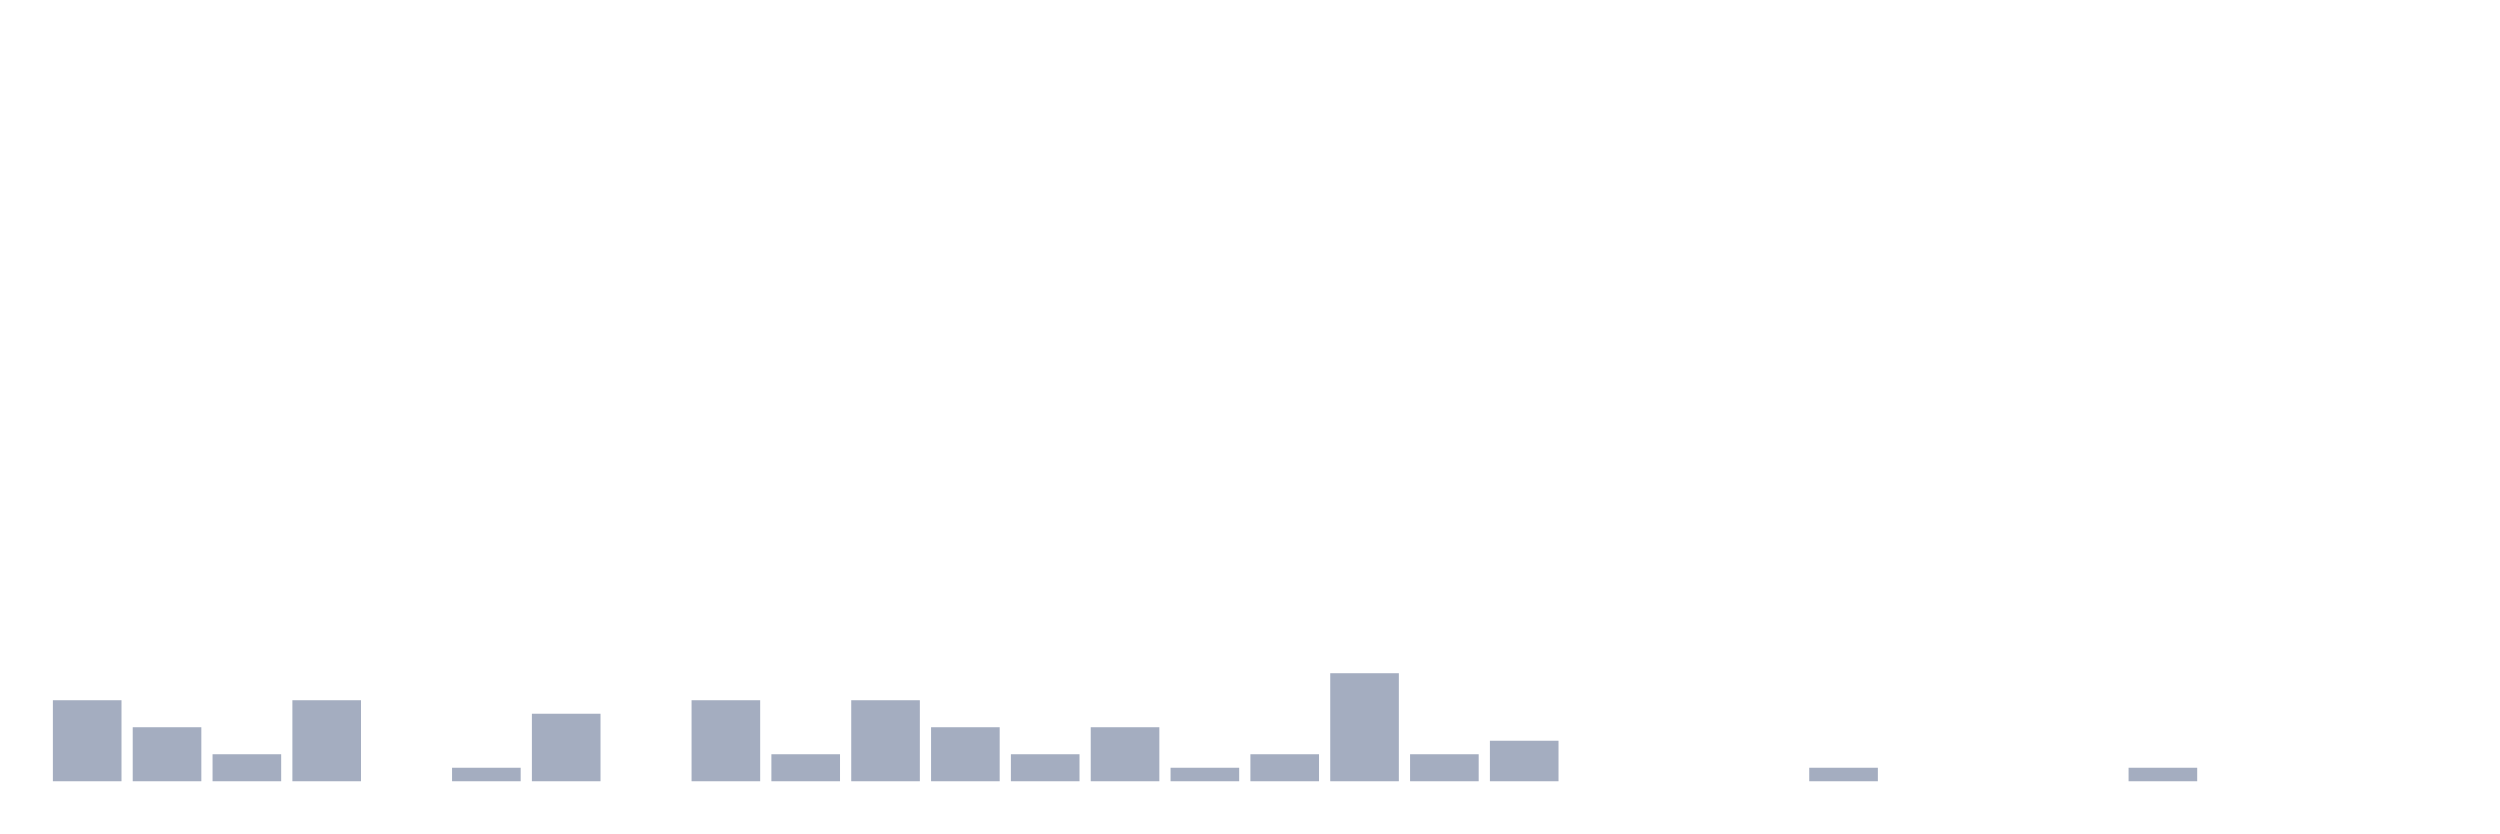
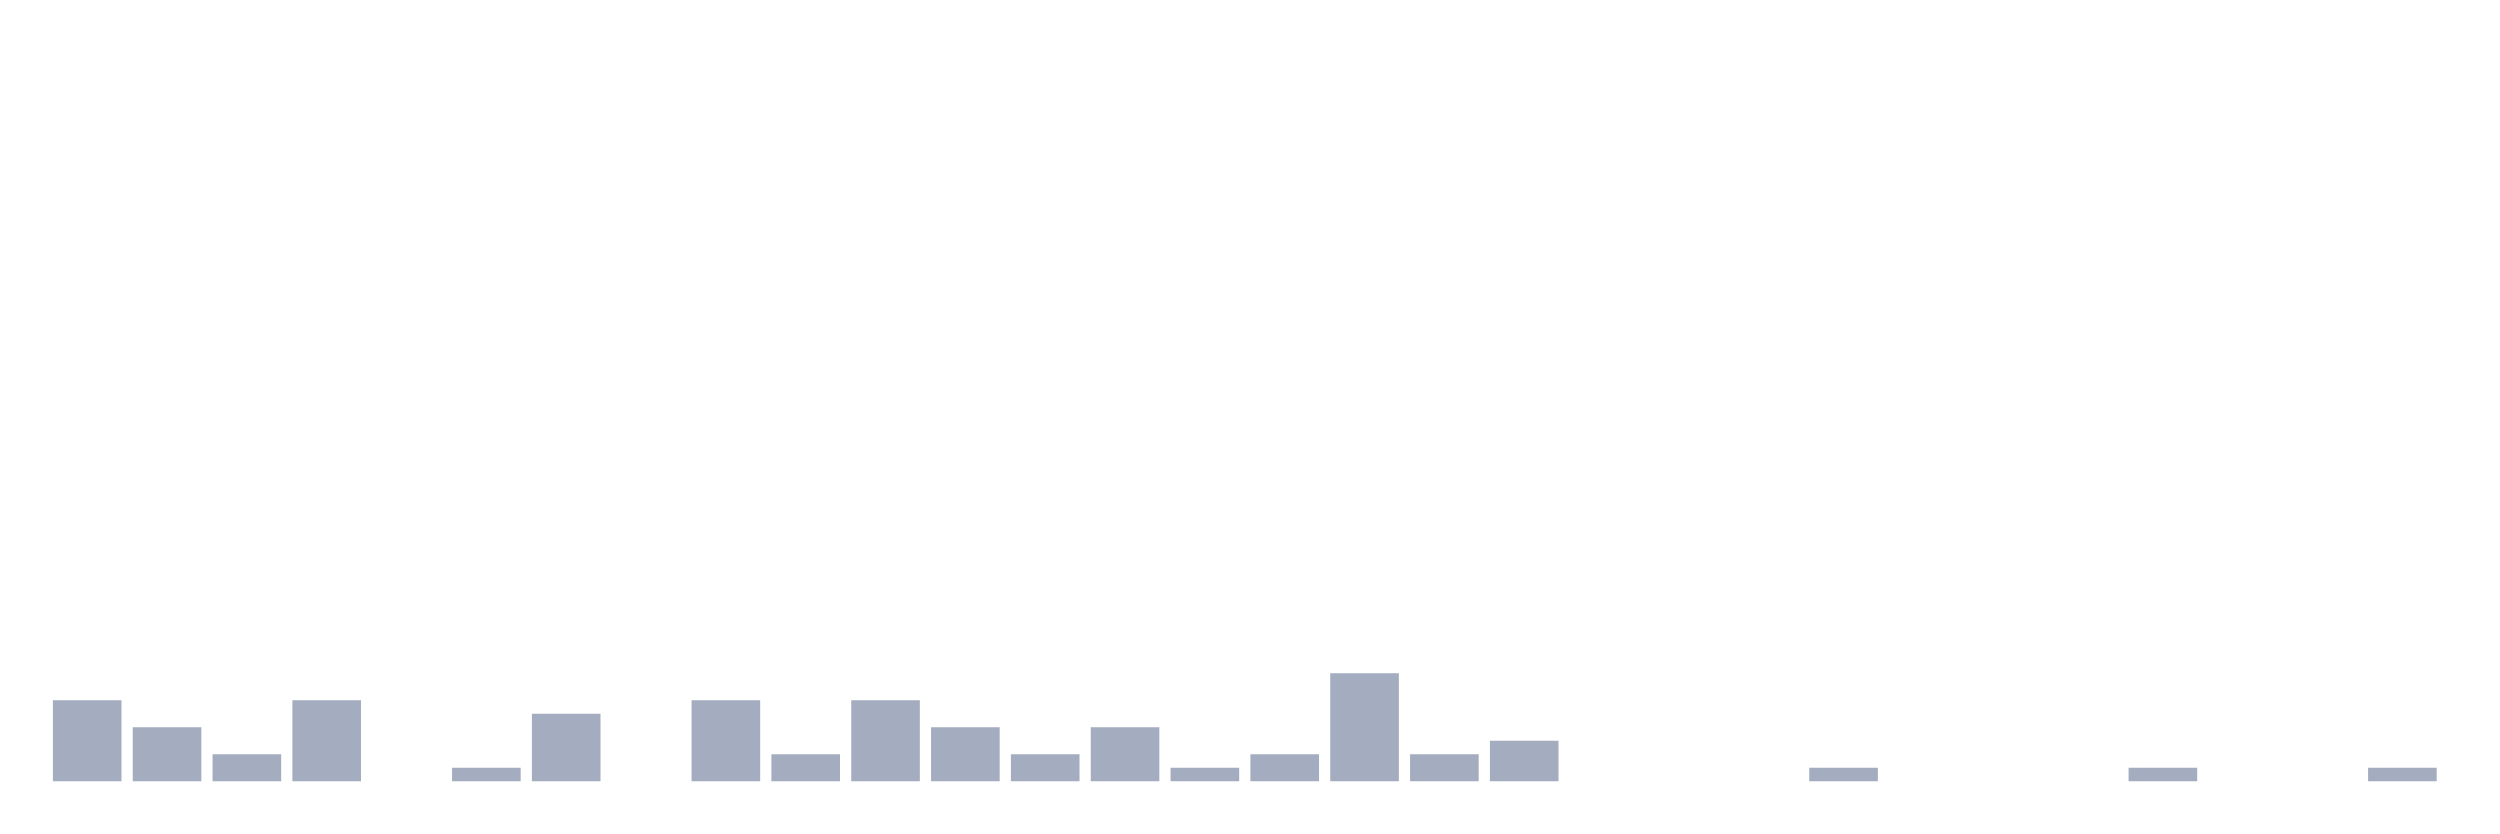
<svg xmlns="http://www.w3.org/2000/svg" viewBox="0 0 480 160">
  <g transform="translate(10,10)">
    <rect class="bar" x="0.153" width="13.175" y="124.444" height="15.556" fill="rgb(164,173,192)" />
    <rect class="bar" x="15.482" width="13.175" y="129.63" height="10.37" fill="rgb(164,173,192)" />
    <rect class="bar" x="30.81" width="13.175" y="134.815" height="5.185" fill="rgb(164,173,192)" />
    <rect class="bar" x="46.138" width="13.175" y="124.444" height="15.556" fill="rgb(164,173,192)" />
    <rect class="bar" x="61.466" width="13.175" y="140" height="0" fill="rgb(164,173,192)" />
    <rect class="bar" x="76.794" width="13.175" y="137.407" height="2.593" fill="rgb(164,173,192)" />
    <rect class="bar" x="92.123" width="13.175" y="127.037" height="12.963" fill="rgb(164,173,192)" />
    <rect class="bar" x="107.451" width="13.175" y="140" height="0" fill="rgb(164,173,192)" />
    <rect class="bar" x="122.779" width="13.175" y="124.444" height="15.556" fill="rgb(164,173,192)" />
    <rect class="bar" x="138.107" width="13.175" y="134.815" height="5.185" fill="rgb(164,173,192)" />
    <rect class="bar" x="153.436" width="13.175" y="124.444" height="15.556" fill="rgb(164,173,192)" />
    <rect class="bar" x="168.764" width="13.175" y="129.63" height="10.37" fill="rgb(164,173,192)" />
    <rect class="bar" x="184.092" width="13.175" y="134.815" height="5.185" fill="rgb(164,173,192)" />
    <rect class="bar" x="199.42" width="13.175" y="129.63" height="10.37" fill="rgb(164,173,192)" />
    <rect class="bar" x="214.748" width="13.175" y="137.407" height="2.593" fill="rgb(164,173,192)" />
    <rect class="bar" x="230.077" width="13.175" y="134.815" height="5.185" fill="rgb(164,173,192)" />
    <rect class="bar" x="245.405" width="13.175" y="119.259" height="20.741" fill="rgb(164,173,192)" />
    <rect class="bar" x="260.733" width="13.175" y="134.815" height="5.185" fill="rgb(164,173,192)" />
    <rect class="bar" x="276.061" width="13.175" y="132.222" height="7.778" fill="rgb(164,173,192)" />
    <rect class="bar" x="291.39" width="13.175" y="140" height="0" fill="rgb(164,173,192)" />
    <rect class="bar" x="306.718" width="13.175" y="140" height="0" fill="rgb(164,173,192)" />
    <rect class="bar" x="322.046" width="13.175" y="140" height="0" fill="rgb(164,173,192)" />
    <rect class="bar" x="337.374" width="13.175" y="137.407" height="2.593" fill="rgb(164,173,192)" />
    <rect class="bar" x="352.702" width="13.175" y="140" height="0" fill="rgb(164,173,192)" />
    <rect class="bar" x="368.031" width="13.175" y="140" height="0" fill="rgb(164,173,192)" />
    <rect class="bar" x="383.359" width="13.175" y="140" height="0" fill="rgb(164,173,192)" />
    <rect class="bar" x="398.687" width="13.175" y="137.407" height="2.593" fill="rgb(164,173,192)" />
    <rect class="bar" x="414.015" width="13.175" y="140" height="0" fill="rgb(164,173,192)" />
    <rect class="bar" x="429.344" width="13.175" y="140" height="0" fill="rgb(164,173,192)" />
-     <rect class="bar" x="444.672" width="13.175" y="140" height="0" fill="rgb(164,173,192)" />
+     <rect class="bar" x="444.672" width="13.175" y="137.407" height="2.593" fill="rgb(164,173,192)" />
  </g>
</svg>
